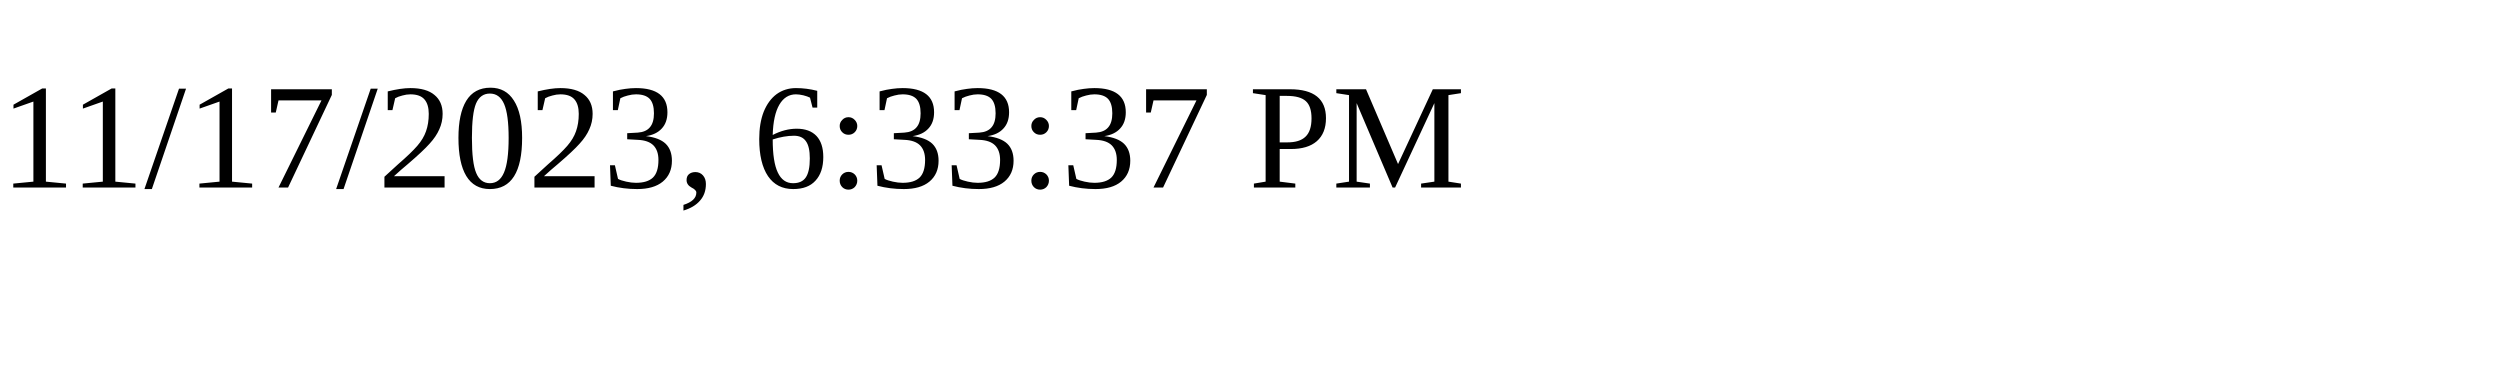
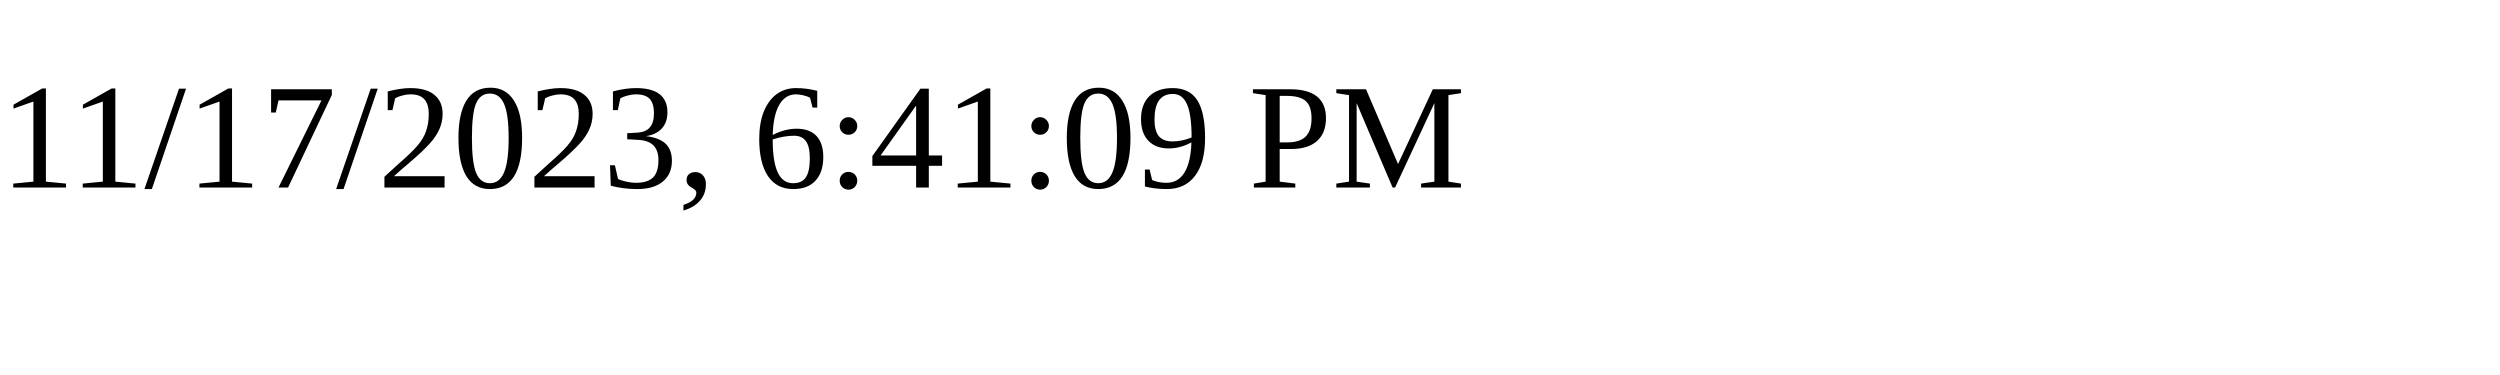
<svg xmlns="http://www.w3.org/2000/svg" height="30" width="200">
-   <text x="0" y="15">11/17/2023, 6:33:37 PM</text>
+   <text x="0" y="15">11/17/2023, 6:41:09 PM</text>
</svg>
